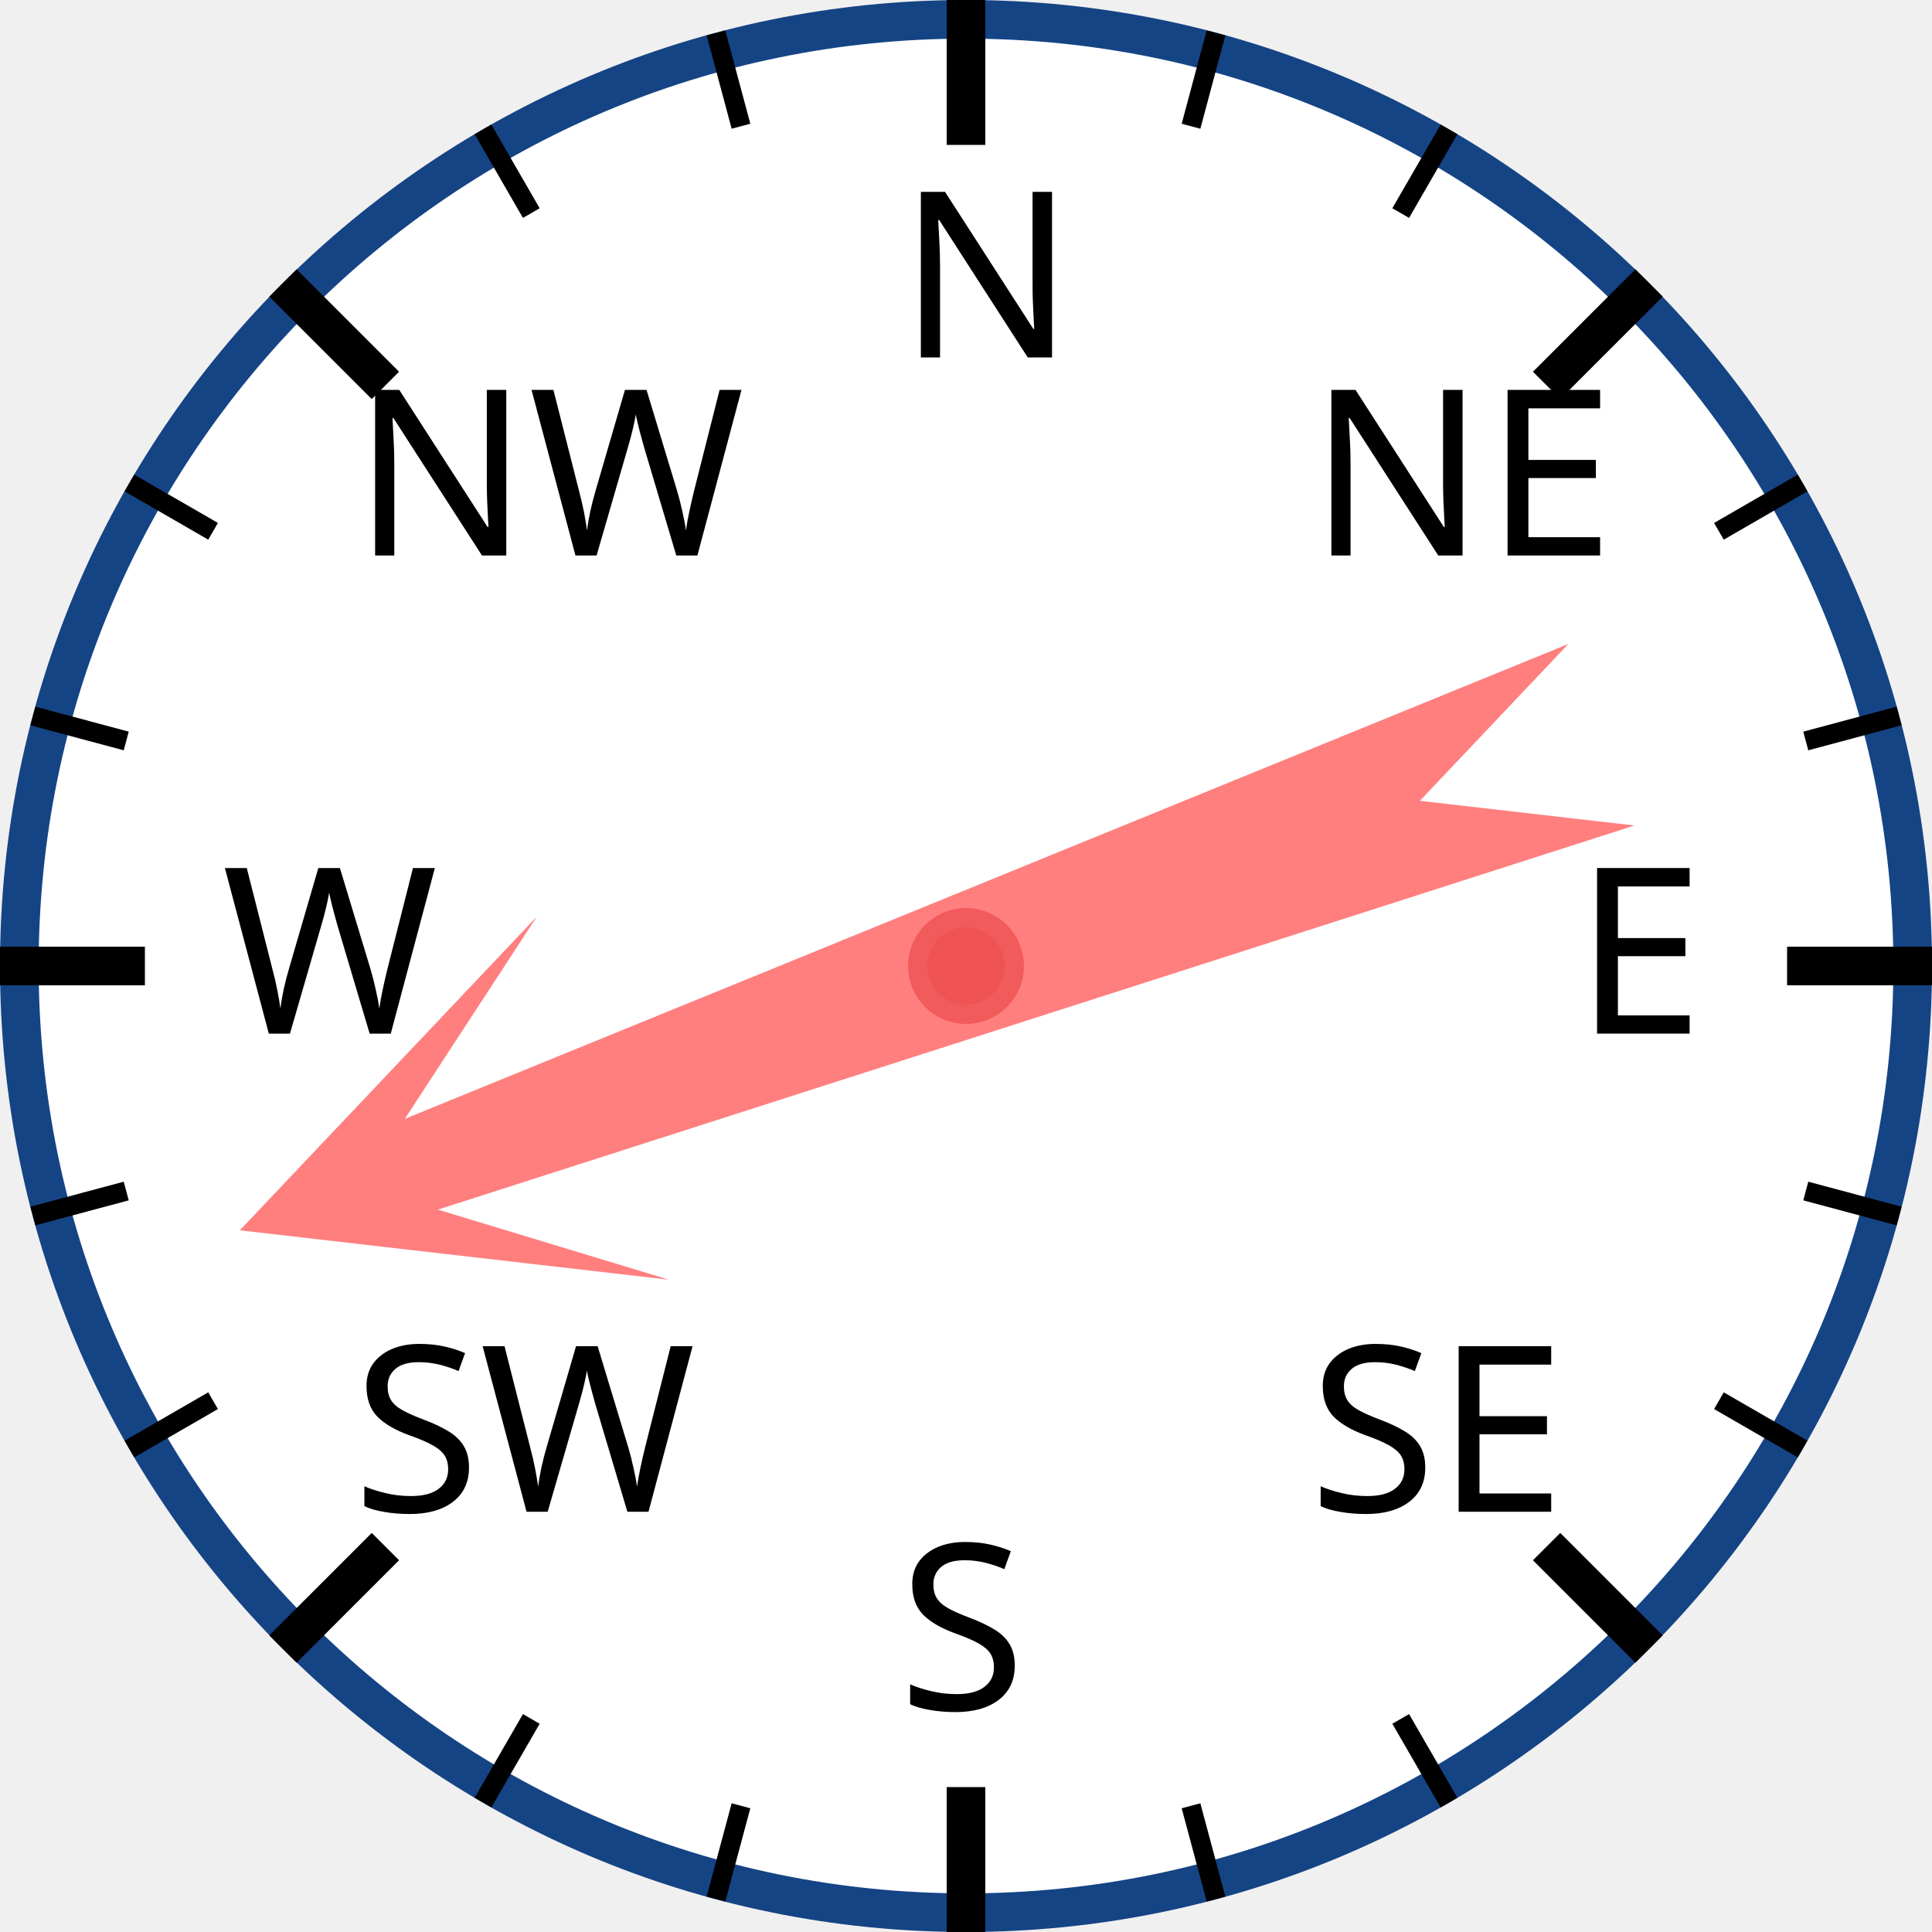
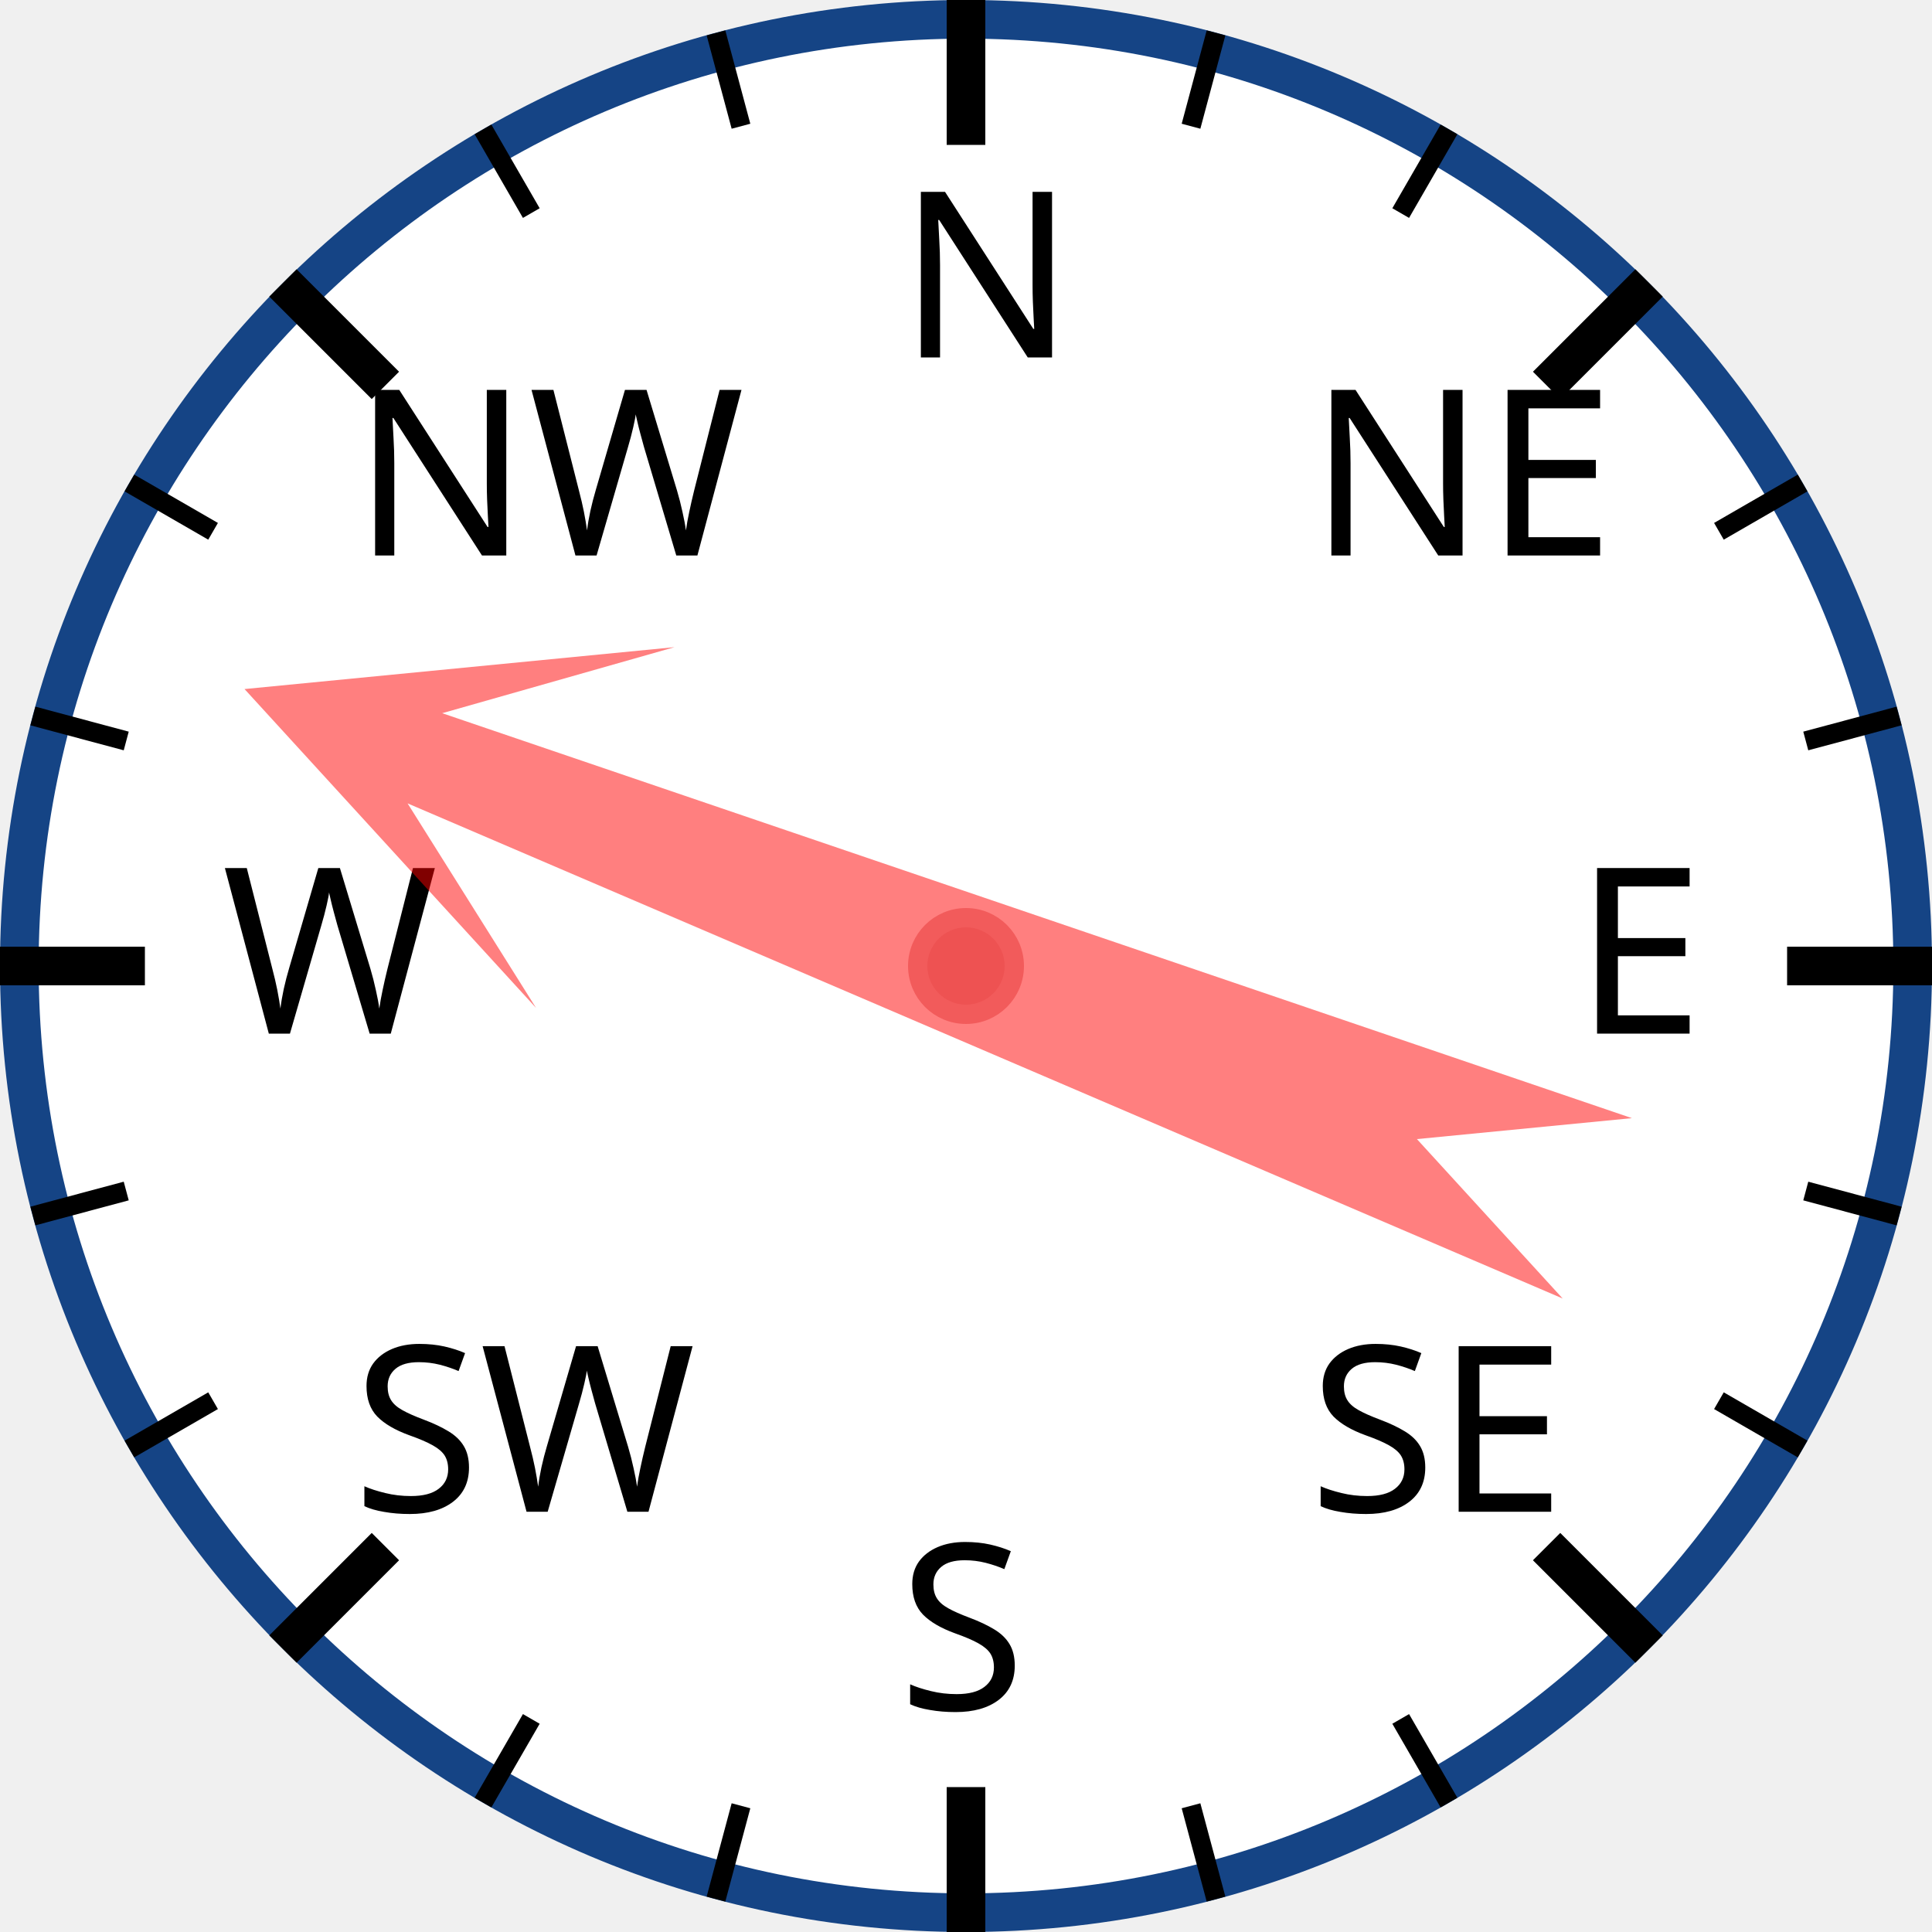
<svg xmlns="http://www.w3.org/2000/svg" width="120px" height="120px" viewBox="0 0 200 200">
  <circle cx="100" cy="100" r="98" style="fill: white; stroke: #154485; stroke-width: 4;" />
  <text x="93.0" y="37.0" style="font-family: sans-serif; font-size: 18pt;">N</text>
  <line x1="100.0" y1="0.0" x2="100.0" y2="15.0" style="stroke: black; stroke-width: 4;" />
  <line x1="74.118" y1="3.407" x2="76.706" y2="13.067" style="stroke: black; stroke-width: 2;" />
  <line x1="50" y1="13.397" x2="55" y2="22.058" style="stroke: black; stroke-width: 2;" />
  <text x="36.503" y="57.503" style="font-family: sans-serif; font-size: 18pt;">NW</text>
  <line x1="29.289" y1="29.289" x2="39.896" y2="39.896" style="stroke: black; stroke-width: 4;" />
  <line x1="13.397" y1="50" x2="22.058" y2="55" style="stroke: black; stroke-width: 2;" />
  <line x1="3.407" y1="74.118" x2="13.067" y2="76.706" style="stroke: black; stroke-width: 2;" />
  <text x="23.0" y="107.0" style="font-family: sans-serif; font-size: 18pt;">W</text>
  <line x1="0.0" y1="100.0" x2="15.0" y2="100.0" style="stroke: black; stroke-width: 4;" />
  <line x1="3.407" y1="125.882" x2="13.067" y2="123.294" style="stroke: black; stroke-width: 2;" />
  <line x1="13.397" y1="150" x2="22.058" y2="145" style="stroke: black; stroke-width: 2;" />
  <text x="36.503" y="156.497" style="font-family: sans-serif; font-size: 18pt;">SW</text>
  <line x1="29.289" y1="170.711" x2="39.896" y2="160.104" style="stroke: black; stroke-width: 4;" />
  <line x1="50" y1="186.603" x2="55" y2="177.942" style="stroke: black; stroke-width: 2;" />
  <line x1="74.118" y1="196.593" x2="76.706" y2="186.933" style="stroke: black; stroke-width: 2;" />
  <text x="93" y="177.0" style="font-family: sans-serif; font-size: 18pt;">S</text>
  <line x1="100" y1="200.0" x2="100" y2="185.0" style="stroke: black; stroke-width: 4;" />
  <line x1="125.882" y1="196.593" x2="123.294" y2="186.933" style="stroke: black; stroke-width: 2;" />
  <line x1="150.0" y1="186.603" x2="145.0" y2="177.942" style="stroke: black; stroke-width: 2;" />
  <text x="135.497" y="156.497" style="font-family: sans-serif; font-size: 18pt;">SE</text>
  <line x1="170.711" y1="170.711" x2="160.104" y2="160.104" style="stroke: black; stroke-width: 4;" />
  <line x1="186.603" y1="150" x2="177.942" y2="145" style="stroke: black; stroke-width: 2;" />
  <line x1="196.593" y1="125.882" x2="186.933" y2="123.294" style="stroke: black; stroke-width: 2;" />
  <text x="163.0" y="107" style="font-family: sans-serif; font-size: 18pt;">E</text>
  <line x1="200.0" y1="100" x2="185.0" y2="100" style="stroke: black; stroke-width: 4;" />
  <line x1="196.593" y1="74.118" x2="186.933" y2="76.706" style="stroke: black; stroke-width: 2;" />
  <line x1="186.603" y1="50" x2="177.942" y2="55" style="stroke: black; stroke-width: 2;" />
  <text x="135.497" y="57.503" style="font-family: sans-serif; font-size: 18pt;">NE</text>
  <line x1="170.711" y1="29.289" x2="160.104" y2="39.896" style="stroke: black; stroke-width: 4;" />
  <line x1="150" y1="13.397" x2="145" y2="22.058" style="stroke: black; stroke-width: 2;" />
  <line x1="125.882" y1="3.407" x2="123.294" y2="13.067" style="stroke: black; stroke-width: 2;" />
-   <polygon points="100 20 120 60 105 40 110 170 100 150 90 170 95 40 80 60" style="fill: red; fill-opacity: 0.5;" transform="rotate(250,100,100)" />
+   <polygon points="100 20 120 60 105 40 110 170 100 150 90 170 95 40 80 60" style="fill: red; fill-opacity: 0.5;" transform="rotate(291,100,100)" />
  <circle cx="100" cy="100" r="5" style="fill: #EE5252; stroke: #F25B5B; stroke-width: 2;" />
</svg>
